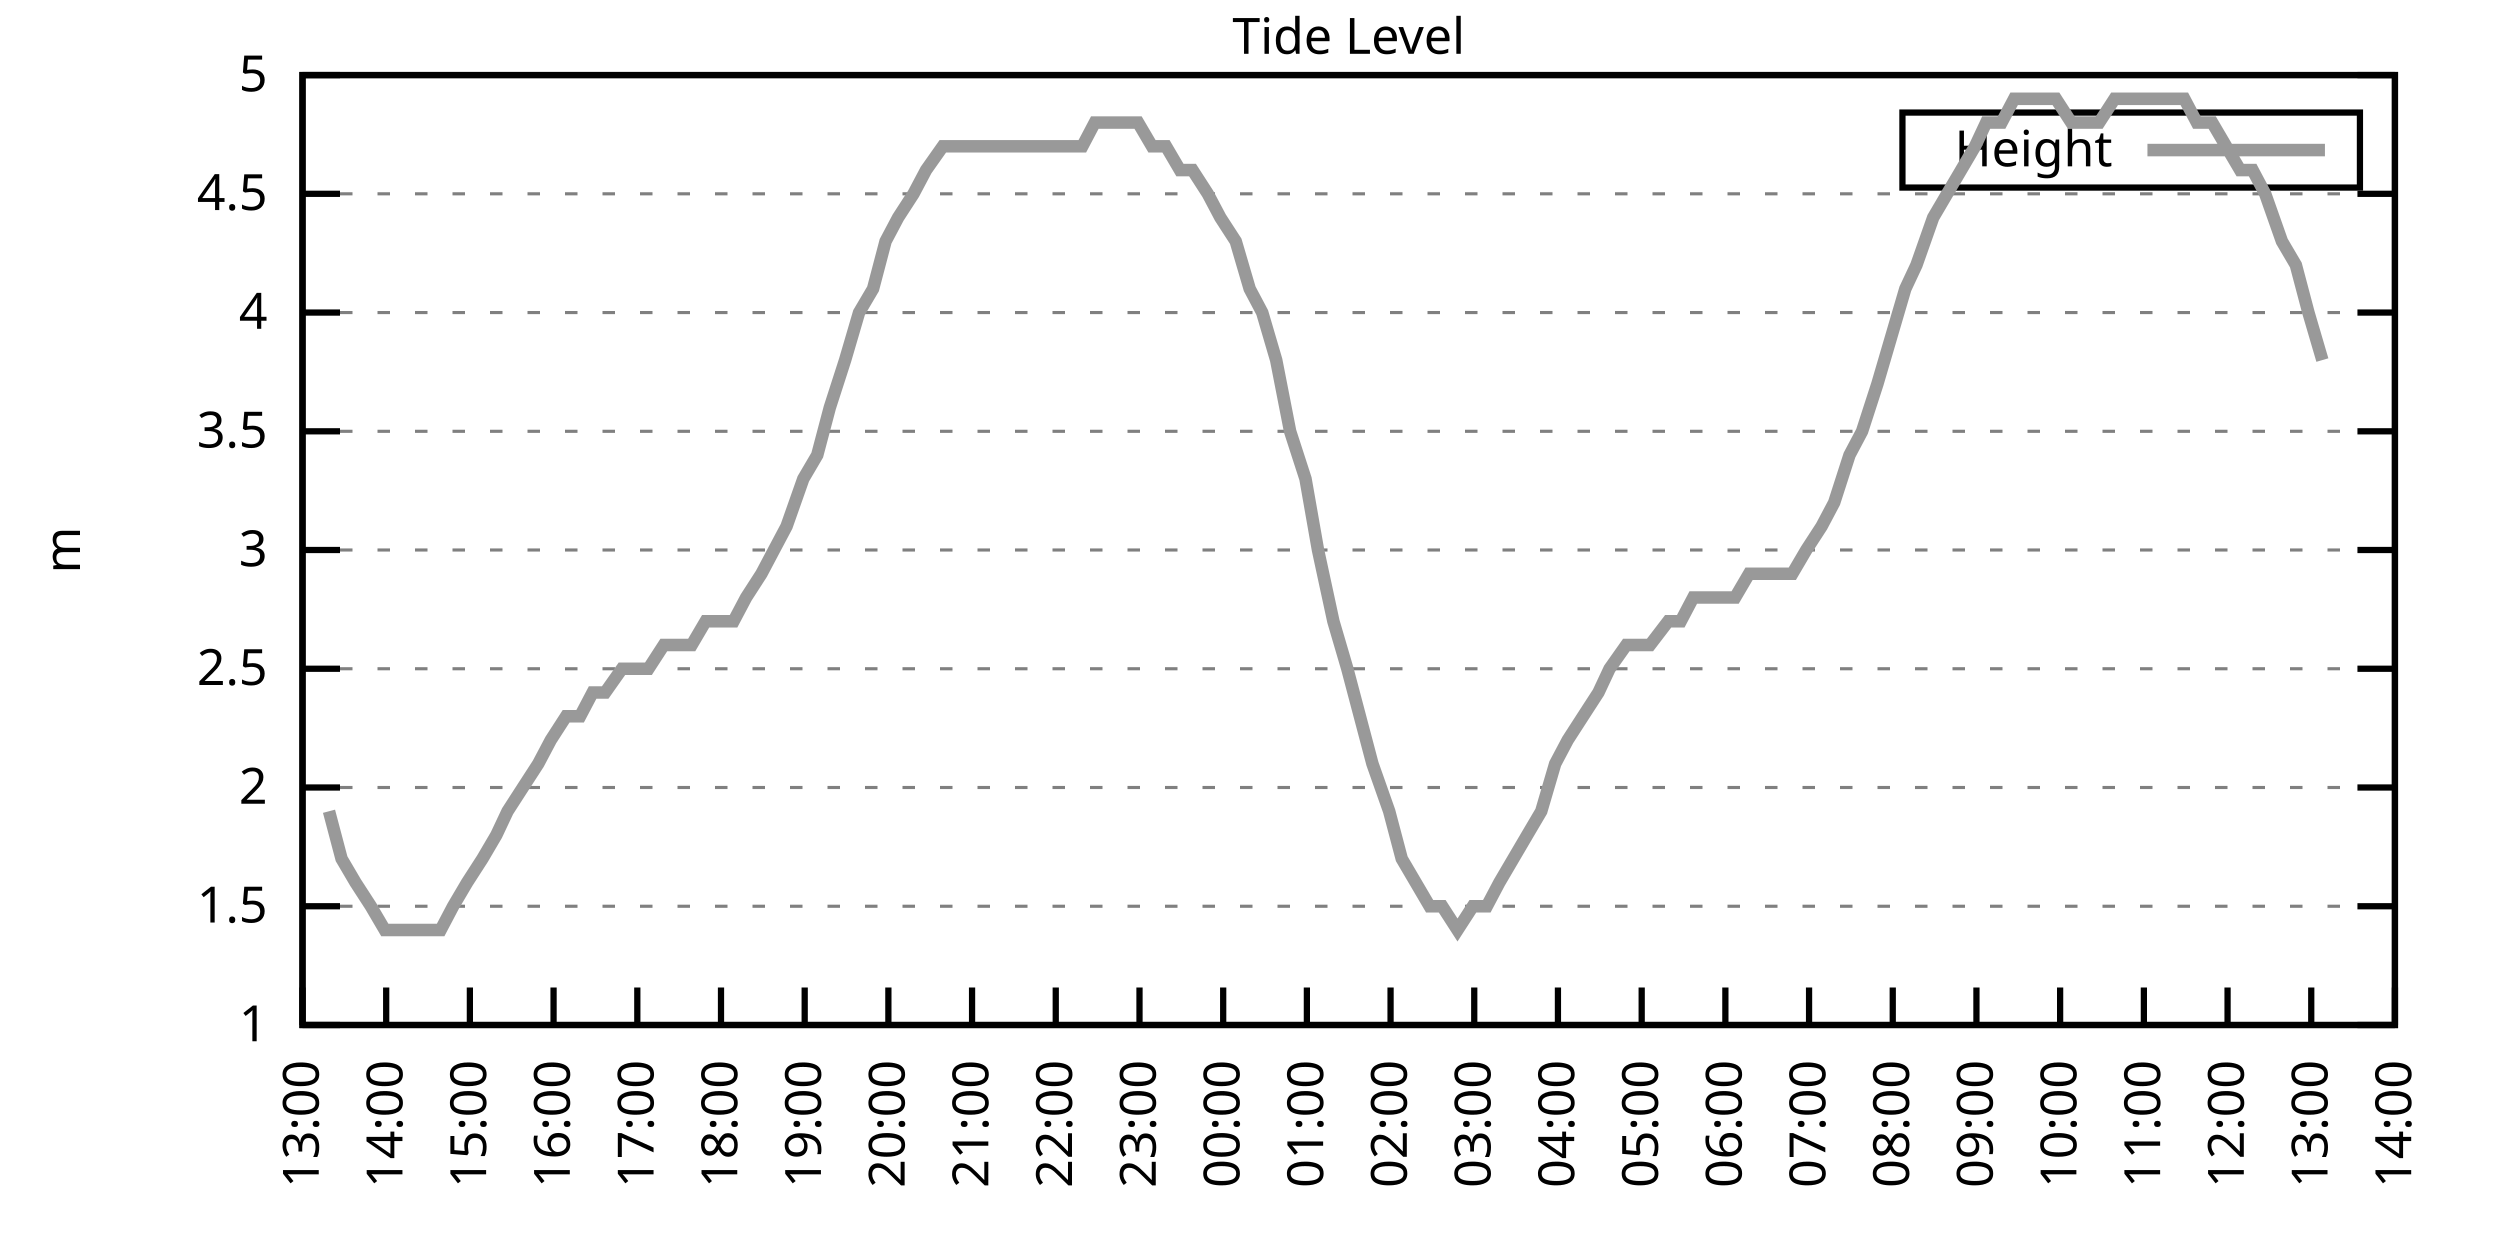
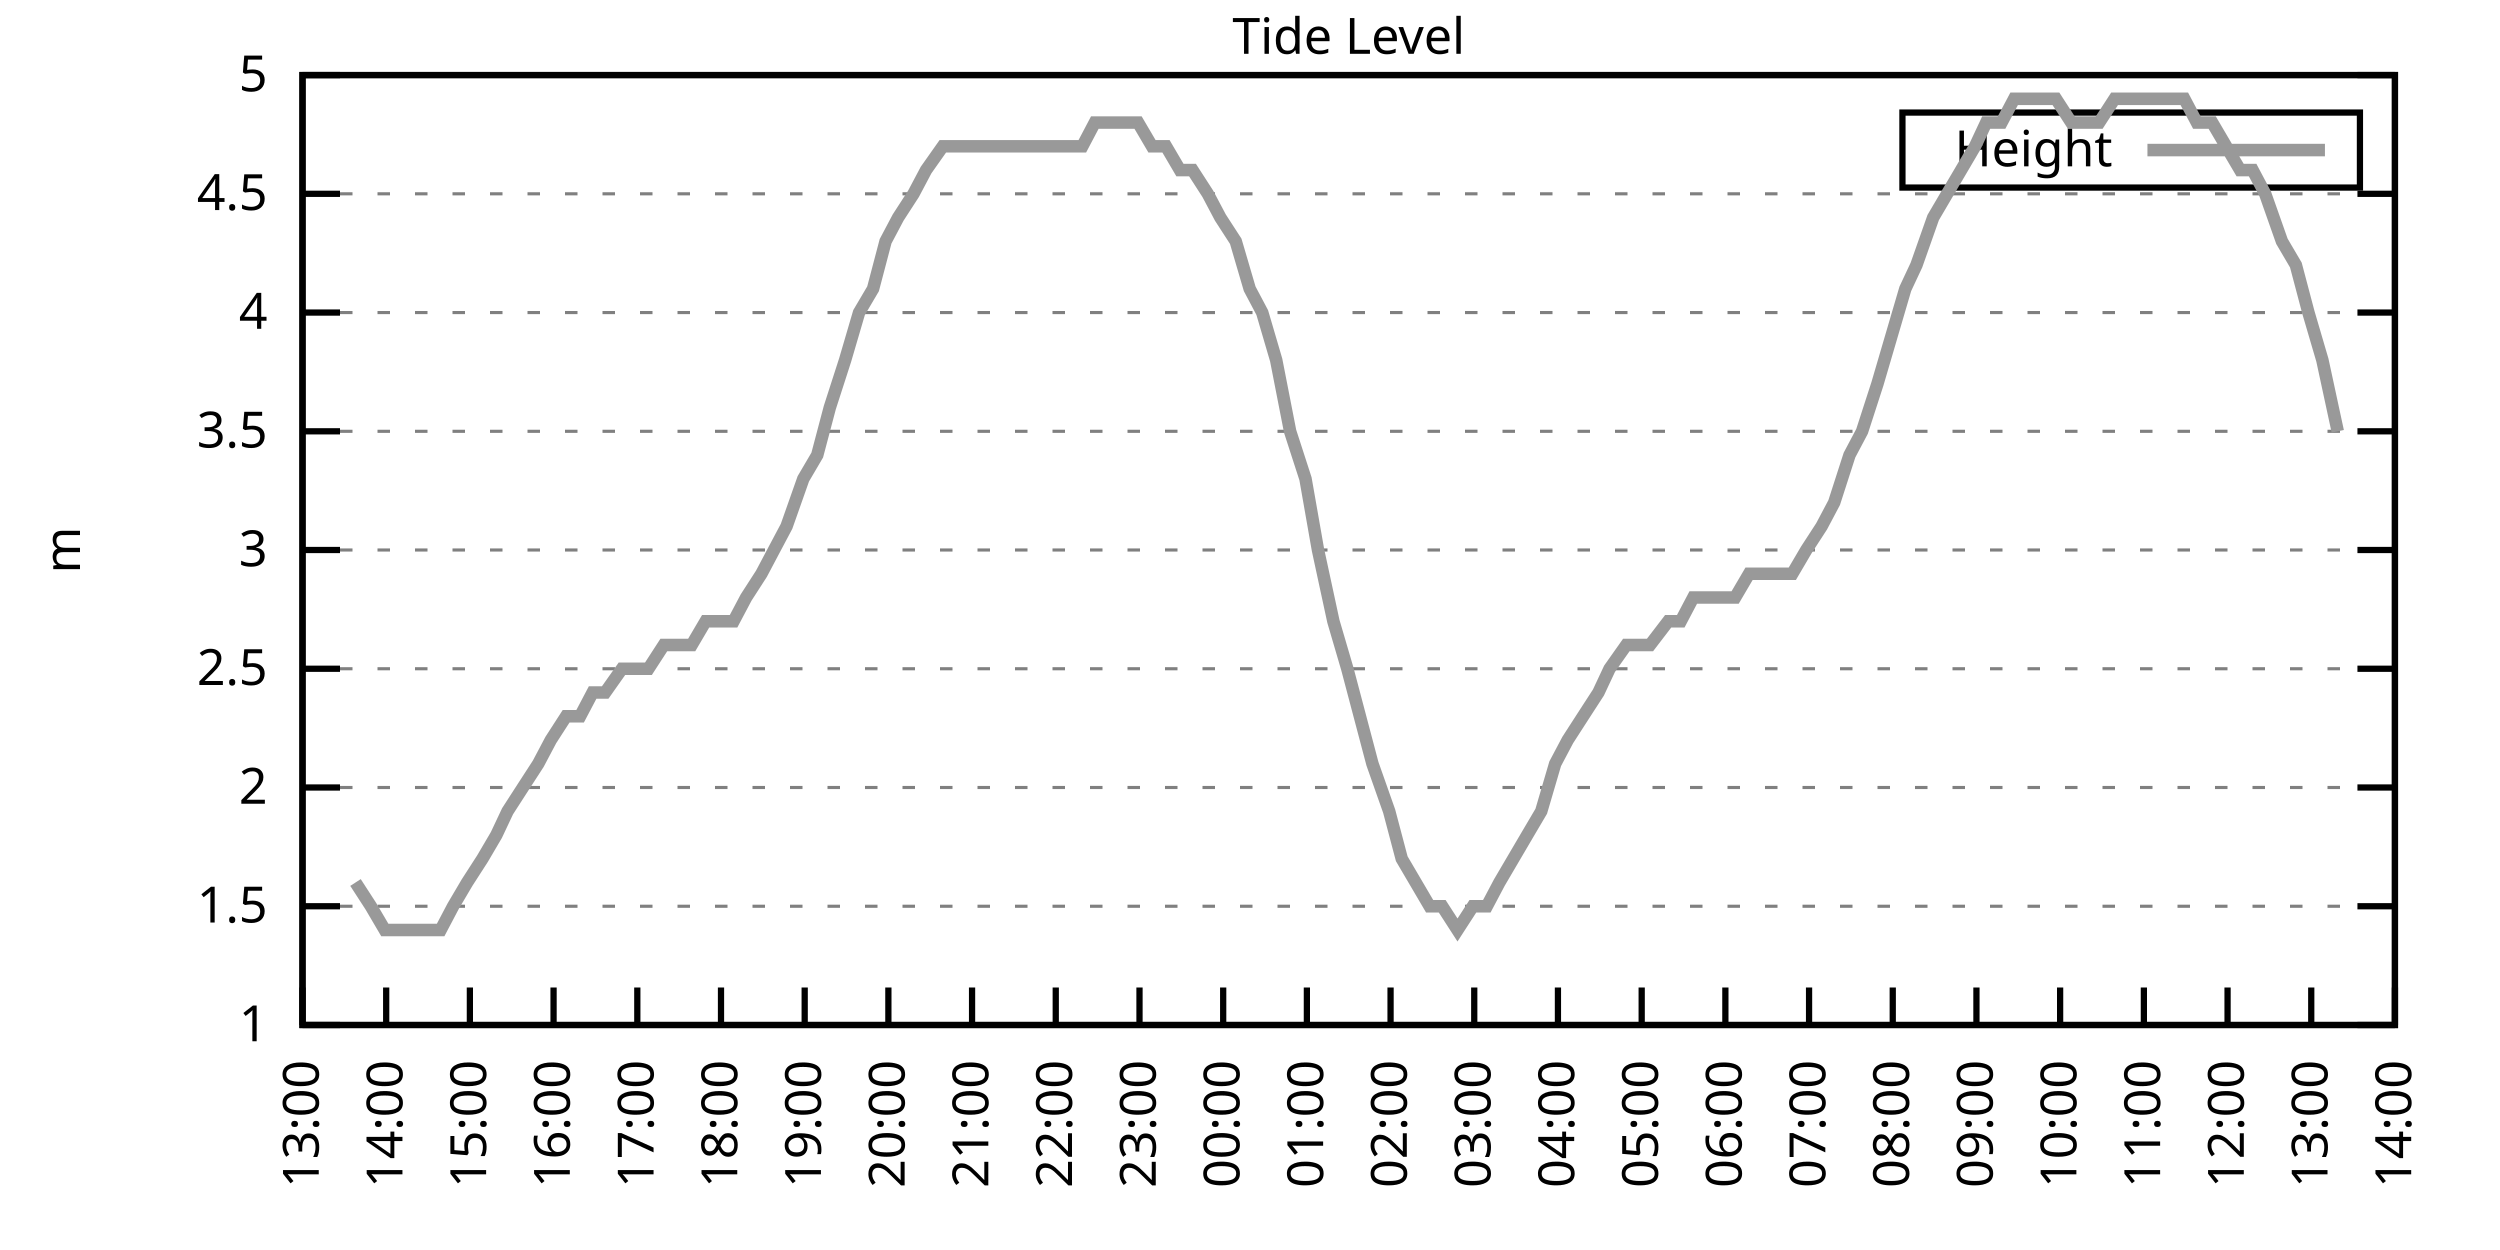
<svg xmlns="http://www.w3.org/2000/svg" xmlns:xlink="http://www.w3.org/1999/xlink" width="400" height="200" viewBox="0 0 400 200">
  <g id="gnuplot_canvas">
    <rect x="0" y="0" width="400" height="200" fill="none" />
    <defs>
      <circle id="gpDot" r="0.5" stroke-width="0.5" stroke="currentColor" />
      <path id="gpPt0" stroke-width="0.333" stroke="currentColor" d="M-1,0 h2 M0,-1 v2" />
      <path id="gpPt1" stroke-width="0.333" stroke="currentColor" d="M-1,-1 L1,1 M1,-1 L-1,1" />
      <path id="gpPt2" stroke-width="0.333" stroke="currentColor" d="M-1,0 L1,0 M0,-1 L0,1 M-1,-1 L1,1 M-1,1 L1,-1" />
      <rect id="gpPt3" stroke-width="0.333" stroke="currentColor" x="-1" y="-1" width="2" height="2" />
      <rect id="gpPt4" stroke-width="0.333" stroke="currentColor" fill="currentColor" x="-1" y="-1" width="2" height="2" />
      <circle id="gpPt5" stroke-width="0.333" stroke="currentColor" cx="0" cy="0" r="1" />
      <use xlink:href="#gpPt5" id="gpPt6" fill="currentColor" stroke="none" />
      <path id="gpPt7" stroke-width="0.333" stroke="currentColor" d="M0,-1.33 L-1.33,0.67 L1.33,0.67 z" />
      <use xlink:href="#gpPt7" id="gpPt8" fill="currentColor" stroke="none" />
      <use xlink:href="#gpPt7" id="gpPt9" stroke="currentColor" transform="rotate(180)" />
      <use xlink:href="#gpPt9" id="gpPt10" fill="currentColor" stroke="none" />
      <use xlink:href="#gpPt3" id="gpPt11" stroke="currentColor" transform="rotate(45)" />
      <use xlink:href="#gpPt11" id="gpPt12" fill="currentColor" stroke="none" />
      <path id="gpPt13" stroke-width="0.333" stroke="currentColor" d="M0,1.330 L1.265,0.411 L0.782,-1.067 L-0.782,-1.076 L-1.265,0.411 z" />
      <use xlink:href="#gpPt13" id="gpPt14" fill="currentColor" stroke="none" />
      <filter id="textbox" filterUnits="objectBoundingBox" x="0" y="0" height="1" width="1">
        <feFlood flood-color="white" flood-opacity="1" result="bgnd" />
        <feComposite in="SourceGraphic" in2="bgnd" operator="atop" />
      </filter>
      <filter id="greybox" filterUnits="objectBoundingBox" x="0" y="0" height="1" width="1">
        <feFlood flood-color="lightgrey" flood-opacity="1" result="grey" />
        <feComposite in="SourceGraphic" in2="grey" operator="atop" />
      </filter>
    </defs>
    <g fill="none" color="white" stroke="currentColor" stroke-width="1.00" stroke-linecap="butt" stroke-linejoin="miter">
</g>
    <g fill="none" color="black" stroke="currentColor" stroke-width="1.00" stroke-linecap="butt" stroke-linejoin="miter">
      <g stroke="none" shape-rendering="crispEdges">
        <polygon fill="rgb(255, 255, 255)" points="48.40,164.00 383.18,164.00 383.18,12.02 48.40,12.02 " />
      </g>
    </g>
    <g fill="none" color="black" stroke="currentColor" stroke-width="1.00" stroke-linecap="butt" stroke-linejoin="miter">
</g>
    <g fill="none" color="black" stroke="black" stroke-width="0.50" stroke-linecap="butt" stroke-linejoin="miter">
</g>
    <g fill="none" color="gray" stroke="currentColor" stroke-width="0.50" stroke-linecap="butt" stroke-linejoin="miter">
      <path stroke="gray" stroke-dasharray="2,4" class="gridline" d="M48.40,164.00 L383.19,164.00  " />
    </g>
    <g fill="none" color="gray" stroke="gray" stroke-width="1.00" stroke-linecap="butt" stroke-linejoin="miter">
</g>
    <g fill="none" color="black" stroke="currentColor" stroke-width="1.00" stroke-linecap="butt" stroke-linejoin="miter">
      <path stroke="black" d="M48.40,164.00 L54.40,164.00 M383.19,164.00 L377.19,164.00  " />
      <g transform="translate(42.80,166.60)" stroke="none" fill="black" font-family="Sans" font-size="8.00" text-anchor="end">
        <text>
          <tspan font-family="Sans"> 1</tspan>
        </text>
      </g>
    </g>
    <g fill="none" color="black" stroke="currentColor" stroke-width="1.00" stroke-linecap="butt" stroke-linejoin="miter">
</g>
    <g fill="none" color="black" stroke="black" stroke-width="0.50" stroke-linecap="butt" stroke-linejoin="miter">
</g>
    <g fill="none" color="gray" stroke="currentColor" stroke-width="0.50" stroke-linecap="butt" stroke-linejoin="miter">
      <path stroke="gray" stroke-dasharray="2,4" class="gridline" d="M48.40,145.00 L383.19,145.00  " />
    </g>
    <g fill="none" color="gray" stroke="gray" stroke-width="1.00" stroke-linecap="butt" stroke-linejoin="miter">
</g>
    <g fill="none" color="black" stroke="currentColor" stroke-width="1.00" stroke-linecap="butt" stroke-linejoin="miter">
      <path stroke="black" d="M48.40,145.00 L54.40,145.00 M383.19,145.00 L377.19,145.00  " />
      <g transform="translate(42.80,147.60)" stroke="none" fill="black" font-family="Sans" font-size="8.00" text-anchor="end">
        <text>
          <tspan font-family="Sans"> 1.5</tspan>
        </text>
      </g>
    </g>
    <g fill="none" color="black" stroke="currentColor" stroke-width="1.00" stroke-linecap="butt" stroke-linejoin="miter">
</g>
    <g fill="none" color="black" stroke="black" stroke-width="0.50" stroke-linecap="butt" stroke-linejoin="miter">
</g>
    <g fill="none" color="gray" stroke="currentColor" stroke-width="0.50" stroke-linecap="butt" stroke-linejoin="miter">
      <path stroke="gray" stroke-dasharray="2,4" class="gridline" d="M48.40,126.00 L383.19,126.00  " />
    </g>
    <g fill="none" color="gray" stroke="gray" stroke-width="1.00" stroke-linecap="butt" stroke-linejoin="miter">
</g>
    <g fill="none" color="black" stroke="currentColor" stroke-width="1.00" stroke-linecap="butt" stroke-linejoin="miter">
      <path stroke="black" d="M48.40,126.00 L54.40,126.00 M383.19,126.00 L377.19,126.00  " />
      <g transform="translate(42.80,128.60)" stroke="none" fill="black" font-family="Sans" font-size="8.00" text-anchor="end">
        <text>
          <tspan font-family="Sans"> 2</tspan>
        </text>
      </g>
    </g>
    <g fill="none" color="black" stroke="currentColor" stroke-width="1.00" stroke-linecap="butt" stroke-linejoin="miter">
</g>
    <g fill="none" color="black" stroke="black" stroke-width="0.50" stroke-linecap="butt" stroke-linejoin="miter">
</g>
    <g fill="none" color="gray" stroke="currentColor" stroke-width="0.50" stroke-linecap="butt" stroke-linejoin="miter">
      <path stroke="gray" stroke-dasharray="2,4" class="gridline" d="M48.40,107.00 L383.19,107.00  " />
    </g>
    <g fill="none" color="gray" stroke="gray" stroke-width="1.00" stroke-linecap="butt" stroke-linejoin="miter">
</g>
    <g fill="none" color="black" stroke="currentColor" stroke-width="1.00" stroke-linecap="butt" stroke-linejoin="miter">
      <path stroke="black" d="M48.40,107.00 L54.40,107.00 M383.19,107.00 L377.19,107.00  " />
      <g transform="translate(42.80,109.60)" stroke="none" fill="black" font-family="Sans" font-size="8.00" text-anchor="end">
        <text>
          <tspan font-family="Sans"> 2.5</tspan>
        </text>
      </g>
    </g>
    <g fill="none" color="black" stroke="currentColor" stroke-width="1.00" stroke-linecap="butt" stroke-linejoin="miter">
</g>
    <g fill="none" color="black" stroke="black" stroke-width="0.50" stroke-linecap="butt" stroke-linejoin="miter">
</g>
    <g fill="none" color="gray" stroke="currentColor" stroke-width="0.50" stroke-linecap="butt" stroke-linejoin="miter">
      <path stroke="gray" stroke-dasharray="2,4" class="gridline" d="M48.40,88.00 L383.19,88.00  " />
    </g>
    <g fill="none" color="gray" stroke="gray" stroke-width="1.00" stroke-linecap="butt" stroke-linejoin="miter">
</g>
    <g fill="none" color="black" stroke="currentColor" stroke-width="1.00" stroke-linecap="butt" stroke-linejoin="miter">
      <path stroke="black" d="M48.40,88.00 L54.40,88.00 M383.19,88.00 L377.19,88.00  " />
      <g transform="translate(42.80,90.60)" stroke="none" fill="black" font-family="Sans" font-size="8.00" text-anchor="end">
        <text>
          <tspan font-family="Sans"> 3</tspan>
        </text>
      </g>
    </g>
    <g fill="none" color="black" stroke="currentColor" stroke-width="1.00" stroke-linecap="butt" stroke-linejoin="miter">
</g>
    <g fill="none" color="black" stroke="black" stroke-width="0.50" stroke-linecap="butt" stroke-linejoin="miter">
</g>
    <g fill="none" color="gray" stroke="currentColor" stroke-width="0.50" stroke-linecap="butt" stroke-linejoin="miter">
      <path stroke="gray" stroke-dasharray="2,4" class="gridline" d="M48.40,69.01 L383.19,69.01  " />
    </g>
    <g fill="none" color="gray" stroke="gray" stroke-width="1.00" stroke-linecap="butt" stroke-linejoin="miter">
</g>
    <g fill="none" color="black" stroke="currentColor" stroke-width="1.00" stroke-linecap="butt" stroke-linejoin="miter">
      <path stroke="black" d="M48.40,69.01 L54.40,69.01 M383.19,69.01 L377.19,69.01  " />
      <g transform="translate(42.80,71.61)" stroke="none" fill="black" font-family="Sans" font-size="8.00" text-anchor="end">
        <text>
          <tspan font-family="Sans"> 3.5</tspan>
        </text>
      </g>
    </g>
    <g fill="none" color="black" stroke="currentColor" stroke-width="1.00" stroke-linecap="butt" stroke-linejoin="miter">
</g>
    <g fill="none" color="black" stroke="black" stroke-width="0.50" stroke-linecap="butt" stroke-linejoin="miter">
</g>
    <g fill="none" color="gray" stroke="currentColor" stroke-width="0.50" stroke-linecap="butt" stroke-linejoin="miter">
      <path stroke="gray" stroke-dasharray="2,4" class="gridline" d="M48.40,50.01 L383.19,50.01  " />
    </g>
    <g fill="none" color="gray" stroke="gray" stroke-width="1.00" stroke-linecap="butt" stroke-linejoin="miter">
</g>
    <g fill="none" color="black" stroke="currentColor" stroke-width="1.00" stroke-linecap="butt" stroke-linejoin="miter">
      <path stroke="black" d="M48.40,50.01 L54.40,50.01 M383.19,50.01 L377.19,50.01  " />
      <g transform="translate(42.80,52.61)" stroke="none" fill="black" font-family="Sans" font-size="8.00" text-anchor="end">
        <text>
          <tspan font-family="Sans"> 4</tspan>
        </text>
      </g>
    </g>
    <g fill="none" color="black" stroke="currentColor" stroke-width="1.00" stroke-linecap="butt" stroke-linejoin="miter">
</g>
    <g fill="none" color="black" stroke="black" stroke-width="0.50" stroke-linecap="butt" stroke-linejoin="miter">
</g>
    <g fill="none" color="gray" stroke="currentColor" stroke-width="0.50" stroke-linecap="butt" stroke-linejoin="miter">
      <path stroke="gray" stroke-dasharray="2,4" class="gridline" d="M48.40,31.01 L383.19,31.01  " />
    </g>
    <g fill="none" color="gray" stroke="gray" stroke-width="1.00" stroke-linecap="butt" stroke-linejoin="miter">
</g>
    <g fill="none" color="black" stroke="currentColor" stroke-width="1.00" stroke-linecap="butt" stroke-linejoin="miter">
      <path stroke="black" d="M48.40,31.01 L54.40,31.01 M383.19,31.01 L377.19,31.01  " />
      <g transform="translate(42.80,33.61)" stroke="none" fill="black" font-family="Sans" font-size="8.00" text-anchor="end">
        <text>
          <tspan font-family="Sans"> 4.5</tspan>
        </text>
      </g>
    </g>
    <g fill="none" color="black" stroke="currentColor" stroke-width="1.00" stroke-linecap="butt" stroke-linejoin="miter">
</g>
    <g fill="none" color="black" stroke="black" stroke-width="0.50" stroke-linecap="butt" stroke-linejoin="miter">
</g>
    <g fill="none" color="gray" stroke="currentColor" stroke-width="0.50" stroke-linecap="butt" stroke-linejoin="miter">
      <path stroke="gray" stroke-dasharray="2,4" class="gridline" d="M48.40,12.01 L383.19,12.01  " />
    </g>
    <g fill="none" color="gray" stroke="gray" stroke-width="1.00" stroke-linecap="butt" stroke-linejoin="miter">
</g>
    <g fill="none" color="black" stroke="currentColor" stroke-width="1.00" stroke-linecap="butt" stroke-linejoin="miter">
      <path stroke="black" d="M48.40,12.01 L54.40,12.01 M383.19,12.01 L377.19,12.01  " />
      <g transform="translate(42.80,14.61)" stroke="none" fill="black" font-family="Sans" font-size="8.00" text-anchor="end">
        <text>
          <tspan font-family="Sans"> 5</tspan>
        </text>
      </g>
    </g>
    <g fill="none" color="black" stroke="currentColor" stroke-width="1.00" stroke-linecap="butt" stroke-linejoin="miter">
      <path stroke="black" d="M48.40,164.00 L48.40,158.00  " />
      <g transform="translate(51.00,169.60) rotate(270.00)" stroke="none" fill="black" font-family="Sans" font-size="8.00" text-anchor="end">
        <text>
          <tspan font-family="Sans">13:00</tspan>
        </text>
      </g>
    </g>
    <g fill="none" color="black" stroke="currentColor" stroke-width="1.00" stroke-linecap="butt" stroke-linejoin="miter">
      <path stroke="black" d="M61.79,164.00 L61.79,158.00  " />
      <g transform="translate(64.39,169.60) rotate(270.00)" stroke="none" fill="black" font-family="Sans" font-size="8.00" text-anchor="end">
        <text>
          <tspan font-family="Sans">14:00</tspan>
        </text>
      </g>
    </g>
    <g fill="none" color="black" stroke="currentColor" stroke-width="1.00" stroke-linecap="butt" stroke-linejoin="miter">
      <path stroke="black" d="M75.18,164.00 L75.18,158.00  " />
      <g transform="translate(77.78,169.60) rotate(270.00)" stroke="none" fill="black" font-family="Sans" font-size="8.00" text-anchor="end">
        <text>
          <tspan font-family="Sans">15:00</tspan>
        </text>
      </g>
    </g>
    <g fill="none" color="black" stroke="currentColor" stroke-width="1.00" stroke-linecap="butt" stroke-linejoin="miter">
      <path stroke="black" d="M88.57,164.00 L88.57,158.00  " />
      <g transform="translate(91.17,169.60) rotate(270.00)" stroke="none" fill="black" font-family="Sans" font-size="8.00" text-anchor="end">
        <text>
          <tspan font-family="Sans">16:00</tspan>
        </text>
      </g>
    </g>
    <g fill="none" color="black" stroke="currentColor" stroke-width="1.00" stroke-linecap="butt" stroke-linejoin="miter">
      <path stroke="black" d="M101.97,164.00 L101.97,158.00  " />
      <g transform="translate(104.57,169.60) rotate(270.00)" stroke="none" fill="black" font-family="Sans" font-size="8.00" text-anchor="end">
        <text>
          <tspan font-family="Sans">17:00</tspan>
        </text>
      </g>
    </g>
    <g fill="none" color="black" stroke="currentColor" stroke-width="1.00" stroke-linecap="butt" stroke-linejoin="miter">
      <path stroke="black" d="M115.36,164.00 L115.36,158.00  " />
      <g transform="translate(117.96,169.60) rotate(270.00)" stroke="none" fill="black" font-family="Sans" font-size="8.00" text-anchor="end">
        <text>
          <tspan font-family="Sans">18:00</tspan>
        </text>
      </g>
    </g>
    <g fill="none" color="black" stroke="currentColor" stroke-width="1.00" stroke-linecap="butt" stroke-linejoin="miter">
      <path stroke="black" d="M128.75,164.00 L128.75,158.00  " />
      <g transform="translate(131.35,169.60) rotate(270.00)" stroke="none" fill="black" font-family="Sans" font-size="8.00" text-anchor="end">
        <text>
          <tspan font-family="Sans">19:00</tspan>
        </text>
      </g>
    </g>
    <g fill="none" color="black" stroke="currentColor" stroke-width="1.00" stroke-linecap="butt" stroke-linejoin="miter">
      <path stroke="black" d="M142.14,164.00 L142.14,158.00  " />
      <g transform="translate(144.74,169.60) rotate(270.00)" stroke="none" fill="black" font-family="Sans" font-size="8.00" text-anchor="end">
        <text>
          <tspan font-family="Sans">20:00</tspan>
        </text>
      </g>
    </g>
    <g fill="none" color="black" stroke="currentColor" stroke-width="1.00" stroke-linecap="butt" stroke-linejoin="miter">
      <path stroke="black" d="M155.53,164.00 L155.53,158.00  " />
      <g transform="translate(158.13,169.60) rotate(270.00)" stroke="none" fill="black" font-family="Sans" font-size="8.00" text-anchor="end">
        <text>
          <tspan font-family="Sans">21:00</tspan>
        </text>
      </g>
    </g>
    <g fill="none" color="black" stroke="currentColor" stroke-width="1.00" stroke-linecap="butt" stroke-linejoin="miter">
      <path stroke="black" d="M168.92,164.00 L168.92,158.00  " />
      <g transform="translate(171.52,169.60) rotate(270.00)" stroke="none" fill="black" font-family="Sans" font-size="8.00" text-anchor="end">
        <text>
          <tspan font-family="Sans">22:00</tspan>
        </text>
      </g>
    </g>
    <g fill="none" color="black" stroke="currentColor" stroke-width="1.00" stroke-linecap="butt" stroke-linejoin="miter">
      <path stroke="black" d="M182.32,164.00 L182.32,158.00  " />
      <g transform="translate(184.92,169.60) rotate(270.00)" stroke="none" fill="black" font-family="Sans" font-size="8.00" text-anchor="end">
        <text>
          <tspan font-family="Sans">23:00</tspan>
        </text>
      </g>
    </g>
    <g fill="none" color="black" stroke="currentColor" stroke-width="1.00" stroke-linecap="butt" stroke-linejoin="miter">
      <path stroke="black" d="M195.71,164.00 L195.71,158.00  " />
      <g transform="translate(198.31,169.60) rotate(270.00)" stroke="none" fill="black" font-family="Sans" font-size="8.00" text-anchor="end">
        <text>
          <tspan font-family="Sans">00:00</tspan>
        </text>
      </g>
    </g>
    <g fill="none" color="black" stroke="currentColor" stroke-width="1.00" stroke-linecap="butt" stroke-linejoin="miter">
      <path stroke="black" d="M209.10,164.00 L209.10,158.00  " />
      <g transform="translate(211.70,169.60) rotate(270.00)" stroke="none" fill="black" font-family="Sans" font-size="8.00" text-anchor="end">
        <text>
          <tspan font-family="Sans">01:00</tspan>
        </text>
      </g>
    </g>
    <g fill="none" color="black" stroke="currentColor" stroke-width="1.00" stroke-linecap="butt" stroke-linejoin="miter">
      <path stroke="black" d="M222.49,164.00 L222.49,158.00  " />
      <g transform="translate(225.09,169.60) rotate(270.00)" stroke="none" fill="black" font-family="Sans" font-size="8.00" text-anchor="end">
        <text>
          <tspan font-family="Sans">02:00</tspan>
        </text>
      </g>
    </g>
    <g fill="none" color="black" stroke="currentColor" stroke-width="1.00" stroke-linecap="butt" stroke-linejoin="miter">
      <path stroke="black" d="M235.88,164.00 L235.88,158.00  " />
      <g transform="translate(238.48,169.60) rotate(270.00)" stroke="none" fill="black" font-family="Sans" font-size="8.00" text-anchor="end">
        <text>
          <tspan font-family="Sans">03:00</tspan>
        </text>
      </g>
    </g>
    <g fill="none" color="black" stroke="currentColor" stroke-width="1.00" stroke-linecap="butt" stroke-linejoin="miter">
      <path stroke="black" d="M249.27,164.00 L249.27,158.00  " />
      <g transform="translate(251.87,169.60) rotate(270.00)" stroke="none" fill="black" font-family="Sans" font-size="8.00" text-anchor="end">
        <text>
          <tspan font-family="Sans">04:00</tspan>
        </text>
      </g>
    </g>
    <g fill="none" color="black" stroke="currentColor" stroke-width="1.00" stroke-linecap="butt" stroke-linejoin="miter">
      <path stroke="black" d="M262.67,164.00 L262.67,158.00  " />
      <g transform="translate(265.27,169.60) rotate(270.00)" stroke="none" fill="black" font-family="Sans" font-size="8.00" text-anchor="end">
        <text>
          <tspan font-family="Sans">05:00</tspan>
        </text>
      </g>
    </g>
    <g fill="none" color="black" stroke="currentColor" stroke-width="1.00" stroke-linecap="butt" stroke-linejoin="miter">
      <path stroke="black" d="M276.06,164.00 L276.06,158.00  " />
      <g transform="translate(278.66,169.60) rotate(270.00)" stroke="none" fill="black" font-family="Sans" font-size="8.00" text-anchor="end">
        <text>
          <tspan font-family="Sans">06:00</tspan>
        </text>
      </g>
    </g>
    <g fill="none" color="black" stroke="currentColor" stroke-width="1.00" stroke-linecap="butt" stroke-linejoin="miter">
      <path stroke="black" d="M289.45,164.00 L289.45,158.00  " />
      <g transform="translate(292.05,169.60) rotate(270.00)" stroke="none" fill="black" font-family="Sans" font-size="8.00" text-anchor="end">
        <text>
          <tspan font-family="Sans">07:00</tspan>
        </text>
      </g>
    </g>
    <g fill="none" color="black" stroke="currentColor" stroke-width="1.00" stroke-linecap="butt" stroke-linejoin="miter">
      <path stroke="black" d="M302.84,164.00 L302.84,158.00  " />
      <g transform="translate(305.44,169.60) rotate(270.00)" stroke="none" fill="black" font-family="Sans" font-size="8.00" text-anchor="end">
        <text>
          <tspan font-family="Sans">08:00</tspan>
        </text>
      </g>
    </g>
    <g fill="none" color="black" stroke="currentColor" stroke-width="1.00" stroke-linecap="butt" stroke-linejoin="miter">
      <path stroke="black" d="M316.23,164.00 L316.23,158.00  " />
      <g transform="translate(318.83,169.60) rotate(270.00)" stroke="none" fill="black" font-family="Sans" font-size="8.00" text-anchor="end">
        <text>
          <tspan font-family="Sans">09:00</tspan>
        </text>
      </g>
    </g>
    <g fill="none" color="black" stroke="currentColor" stroke-width="1.00" stroke-linecap="butt" stroke-linejoin="miter">
      <path stroke="black" d="M329.62,164.00 L329.62,158.00  " />
      <g transform="translate(332.22,169.60) rotate(270.00)" stroke="none" fill="black" font-family="Sans" font-size="8.00" text-anchor="end">
        <text>
          <tspan font-family="Sans">10:00</tspan>
        </text>
      </g>
    </g>
    <g fill="none" color="black" stroke="currentColor" stroke-width="1.00" stroke-linecap="butt" stroke-linejoin="miter">
      <path stroke="black" d="M343.02,164.00 L343.02,158.00  " />
      <g transform="translate(345.62,169.60) rotate(270.00)" stroke="none" fill="black" font-family="Sans" font-size="8.00" text-anchor="end">
        <text>
          <tspan font-family="Sans">11:00</tspan>
        </text>
      </g>
    </g>
    <g fill="none" color="black" stroke="currentColor" stroke-width="1.00" stroke-linecap="butt" stroke-linejoin="miter">
      <path stroke="black" d="M356.41,164.00 L356.41,158.00  " />
      <g transform="translate(359.01,169.60) rotate(270.00)" stroke="none" fill="black" font-family="Sans" font-size="8.00" text-anchor="end">
        <text>
          <tspan font-family="Sans">12:00</tspan>
        </text>
      </g>
    </g>
    <g fill="none" color="black" stroke="currentColor" stroke-width="1.00" stroke-linecap="butt" stroke-linejoin="miter">
      <path stroke="black" d="M369.80,164.00 L369.80,158.00  " />
      <g transform="translate(372.40,169.60) rotate(270.00)" stroke="none" fill="black" font-family="Sans" font-size="8.00" text-anchor="end">
        <text>
          <tspan font-family="Sans">13:00</tspan>
        </text>
      </g>
    </g>
    <g fill="none" color="black" stroke="currentColor" stroke-width="1.00" stroke-linecap="butt" stroke-linejoin="miter">
      <path stroke="black" d="M383.19,164.00 L383.19,158.00  " />
      <g transform="translate(385.79,169.60) rotate(270.00)" stroke="none" fill="black" font-family="Sans" font-size="8.00" text-anchor="end">
        <text>
          <tspan font-family="Sans">14:00</tspan>
        </text>
      </g>
    </g>
    <g fill="none" color="black" stroke="currentColor" stroke-width="1.00" stroke-linecap="butt" stroke-linejoin="miter">
</g>
    <g fill="none" color="black" stroke="currentColor" stroke-width="1.00" stroke-linecap="butt" stroke-linejoin="miter">
      <path stroke="black" d="M48.40,12.01 L48.40,164.00 L383.19,164.00 L383.19,12.01 L48.40,12.01 Z  " />
    </g>
    <g fill="none" color="black" stroke="currentColor" stroke-width="1.00" stroke-linecap="butt" stroke-linejoin="miter">
</g>
    <g fill="none" color="black" stroke="currentColor" stroke-width="1.00" stroke-linecap="butt" stroke-linejoin="miter">
      <path stroke="black" d="M304.39,30.01 L304.39,18.01 L377.59,18.01 L377.59,30.01 L304.39,30.01 Z  " />
    </g>
    <g id="Tide_level_plot_1">
      <g fill="none" color="white" stroke="black" stroke-width="2.00" stroke-linecap="butt" stroke-linejoin="miter">
</g>
      <g fill="none" color="black" stroke="currentColor" stroke-width="2.00" stroke-linecap="butt" stroke-linejoin="miter">
        <g transform="translate(337.99,26.61)" stroke="none" fill="black" font-family="Sans" font-size="8.00" text-anchor="end">
          <text>
            <tspan font-family="Sans">Height</tspan>
          </text>
        </g>
      </g>
      <g fill="none" color="black" stroke="currentColor" stroke-width="2.00" stroke-linecap="butt" stroke-linejoin="miter">
-         <path stroke="rgb(153, 153, 153)" d="M343.59,24.01 L371.99,24.01 M52.64,129.80 L54.65,137.40 L56.88,141.20 L59.34,145.00 L61.57,148.80 L63.80,148.80   L66.03,148.80 L67.82,148.80 L70.50,148.80 L72.50,145.00 L74.74,141.20 L77.19,137.40 L79.42,133.60 L81.21,129.80   L83.66,126.00 L86.12,122.20 L88.13,118.40 L90.58,114.60 L92.82,114.60 L94.82,110.80 L96.83,110.80 L99.51,107.00   L101.52,107.00 L103.75,107.00 L106.21,103.20 L108.22,103.20 L110.67,103.20 L112.90,99.40 L114.69,99.40 L117.37,99.40   L119.38,95.60 L121.83,91.80 L123.84,88.00 L125.85,84.21 L128.53,76.61 L130.76,72.81 L132.77,65.21 L135.22,57.61   L137.45,50.01 L139.69,46.21 L141.69,38.61 L143.70,34.81 L146.16,31.01 L148.17,27.21 L150.85,23.41 L153.08,23.41   L155.31,23.41 L157.54,23.41 L159.55,23.41 L161.56,23.41 L164.24,23.41 L166.47,23.41 L168.48,23.41 L170.49,23.41   L173.17,23.41 L175.17,19.61 L177.63,19.61 L179.86,19.61 L182.09,19.61 L184.32,23.41 L186.56,23.41 L188.79,27.21   L190.80,27.21 L193.25,31.01 L195.26,34.81 L197.72,38.61 L199.95,46.21 L201.96,50.01 L204.19,57.61 L206.42,69.01   L208.88,76.61 L210.88,88.00 L213.34,99.40 L215.57,107.00 L217.58,114.60 L219.59,122.20 L222.27,129.80 L224.28,137.40   L228.74,145.00 L230.75,145.00 L233.20,148.80 L235.66,145.00 L237.89,145.00 L239.90,141.20 L242.13,137.40 L244.36,133.60   L246.60,129.80 L248.83,122.20 L250.84,118.40 L253.29,114.60 L255.75,110.80 L257.53,107.00 L260.21,103.20 L262.44,103.20   L264.00,103.20 L266.91,99.40 L268.92,99.40 L270.92,95.60 L273.60,95.60 L275.61,95.60 L277.62,95.60 L279.85,91.80   L282.53,91.80 L284.54,91.80 L286.77,91.80 L289.00,88.00 L291.46,84.21 L293.47,80.41 L295.92,72.81 L297.93,69.01   L300.39,61.41 L302.62,53.81 L304.85,46.21 L306.63,42.41 L309.31,34.81 L311.54,31.01 L313.78,27.21 L316.01,23.41   L317.79,19.61 L320.25,19.61 L322.26,15.81 L324.94,15.81 L326.95,15.81 L328.95,15.81 L331.41,19.61 L333.86,19.61   L335.87,19.61 L338.33,15.81 L340.34,15.81 L342.79,15.81 L344.35,15.81 L347.26,15.81 L349.49,15.81 L351.50,19.61   L353.95,19.61 L356.18,23.41 L358.42,27.21 L360.42,27.21 L362.43,31.01 L365.11,38.61 L367.34,42.41 L369.35,50.01   L371.58,57.61  " />
+         <path stroke="rgb(153, 153, 153)" d="M343.59,24.01 L371.99,24.01 M56.88,141.20 L59.34,145.00 L61.57,148.80 L63.80,148.80 L66.03,148.80 L67.82,148.80   L70.50,148.80 L72.50,145.00 L74.74,141.20 L77.19,137.40 L79.42,133.60 L81.21,129.80 L83.66,126.00 L86.12,122.20   L88.13,118.40 L90.58,114.60 L92.82,114.60 L94.82,110.80 L96.83,110.80 L99.51,107.00 L101.52,107.00 L103.75,107.00   L106.21,103.20 L108.22,103.20 L110.67,103.20 L112.90,99.40 L114.69,99.40 L117.37,99.40 L119.38,95.60 L121.83,91.80   L123.84,88.00 L125.85,84.21 L128.53,76.61 L130.76,72.81 L132.77,65.21 L135.22,57.61 L137.45,50.01 L139.69,46.21   L141.69,38.61 L143.70,34.81 L146.16,31.01 L148.17,27.21 L150.85,23.41 L153.08,23.41 L155.31,23.41 L157.54,23.41   L159.55,23.41 L161.56,23.41 L164.24,23.41 L166.47,23.41 L168.48,23.41 L170.49,23.41 L173.17,23.41 L175.17,19.61   L177.63,19.61 L179.86,19.61 L182.09,19.61 L184.32,23.41 L186.56,23.41 L188.79,27.21 L190.80,27.21 L193.25,31.01   L195.26,34.81 L197.72,38.61 L199.95,46.21 L201.96,50.01 L204.19,57.61 L206.42,69.01 L208.88,76.61 L210.88,88.00   L213.34,99.40 L215.57,107.00 L217.58,114.60 L219.59,122.20 L222.27,129.80 L224.28,137.40 L228.74,145.00 L230.75,145.00   L233.20,148.80 L235.66,145.00 L237.89,145.00 L239.90,141.20 L242.13,137.40 L244.36,133.60 L246.60,129.80 L248.83,122.20   L250.84,118.40 L253.29,114.60 L255.75,110.80 L257.53,107.00 L260.21,103.20 L262.44,103.20 L264.00,103.20 L266.91,99.40   L268.92,99.40 L270.92,95.60 L273.60,95.60 L275.61,95.60 L277.62,95.60 L279.85,91.80 L282.53,91.80 L284.54,91.80   L286.77,91.80 L289.00,88.00 L291.46,84.21 L293.47,80.41 L295.92,72.81 L297.93,69.01 L300.39,61.41 L302.62,53.81   L304.85,46.21 L306.63,42.41 L309.31,34.81 L311.54,31.01 L313.78,27.21 L316.01,23.41 L317.79,19.61 L320.25,19.61   L322.26,15.81 L324.94,15.81 L326.95,15.81 L328.95,15.81 L331.41,19.61 L333.86,19.61 L335.87,19.61 L338.33,15.81   L340.34,15.81 L342.79,15.81 L344.35,15.81 L347.26,15.81 L349.49,15.81 L351.50,19.61 L353.95,19.61 L356.18,23.41   L358.42,27.21 L360.42,27.21 L362.43,31.01 L365.11,38.61 L367.34,42.41 L369.35,50.01 L371.58,57.61 L374.04,69.01    " />
      </g>
    </g>
    <g fill="none" color="black" stroke="currentColor" stroke-width="2.00" stroke-linecap="butt" stroke-linejoin="miter">
</g>
    <g fill="none" color="black" stroke="black" stroke-width="1.00" stroke-linecap="butt" stroke-linejoin="miter">
</g>
    <g fill="none" color="black" stroke="currentColor" stroke-width="1.00" stroke-linecap="butt" stroke-linejoin="miter">
      <path stroke="black" d="M48.40,12.01 L48.40,164.00 L383.19,164.00 L383.19,12.01 L48.40,12.01 Z  " />
      <g transform="translate(12.80,88.01) rotate(270.00)" stroke="none" fill="black" font-family="Sans" font-size="8.00" text-anchor="middle">
        <text>
          <tspan font-family="Sans">m</tspan>
        </text>
      </g>
    </g>
    <g fill="none" color="black" stroke="currentColor" stroke-width="1.00" stroke-linecap="butt" stroke-linejoin="miter">
</g>
    <g fill="none" color="black" stroke="currentColor" stroke-width="1.00" stroke-linecap="butt" stroke-linejoin="miter">
      <g transform="translate(215.79,8.61)" stroke="none" fill="black" font-family="Sans" font-size="8.00" text-anchor="middle">
        <text>
          <tspan font-family="Sans">Tide Level</tspan>
        </text>
      </g>
    </g>
    <g fill="none" color="black" stroke="currentColor" stroke-width="1.00" stroke-linecap="butt" stroke-linejoin="miter">
</g>
  </g>
</svg>
